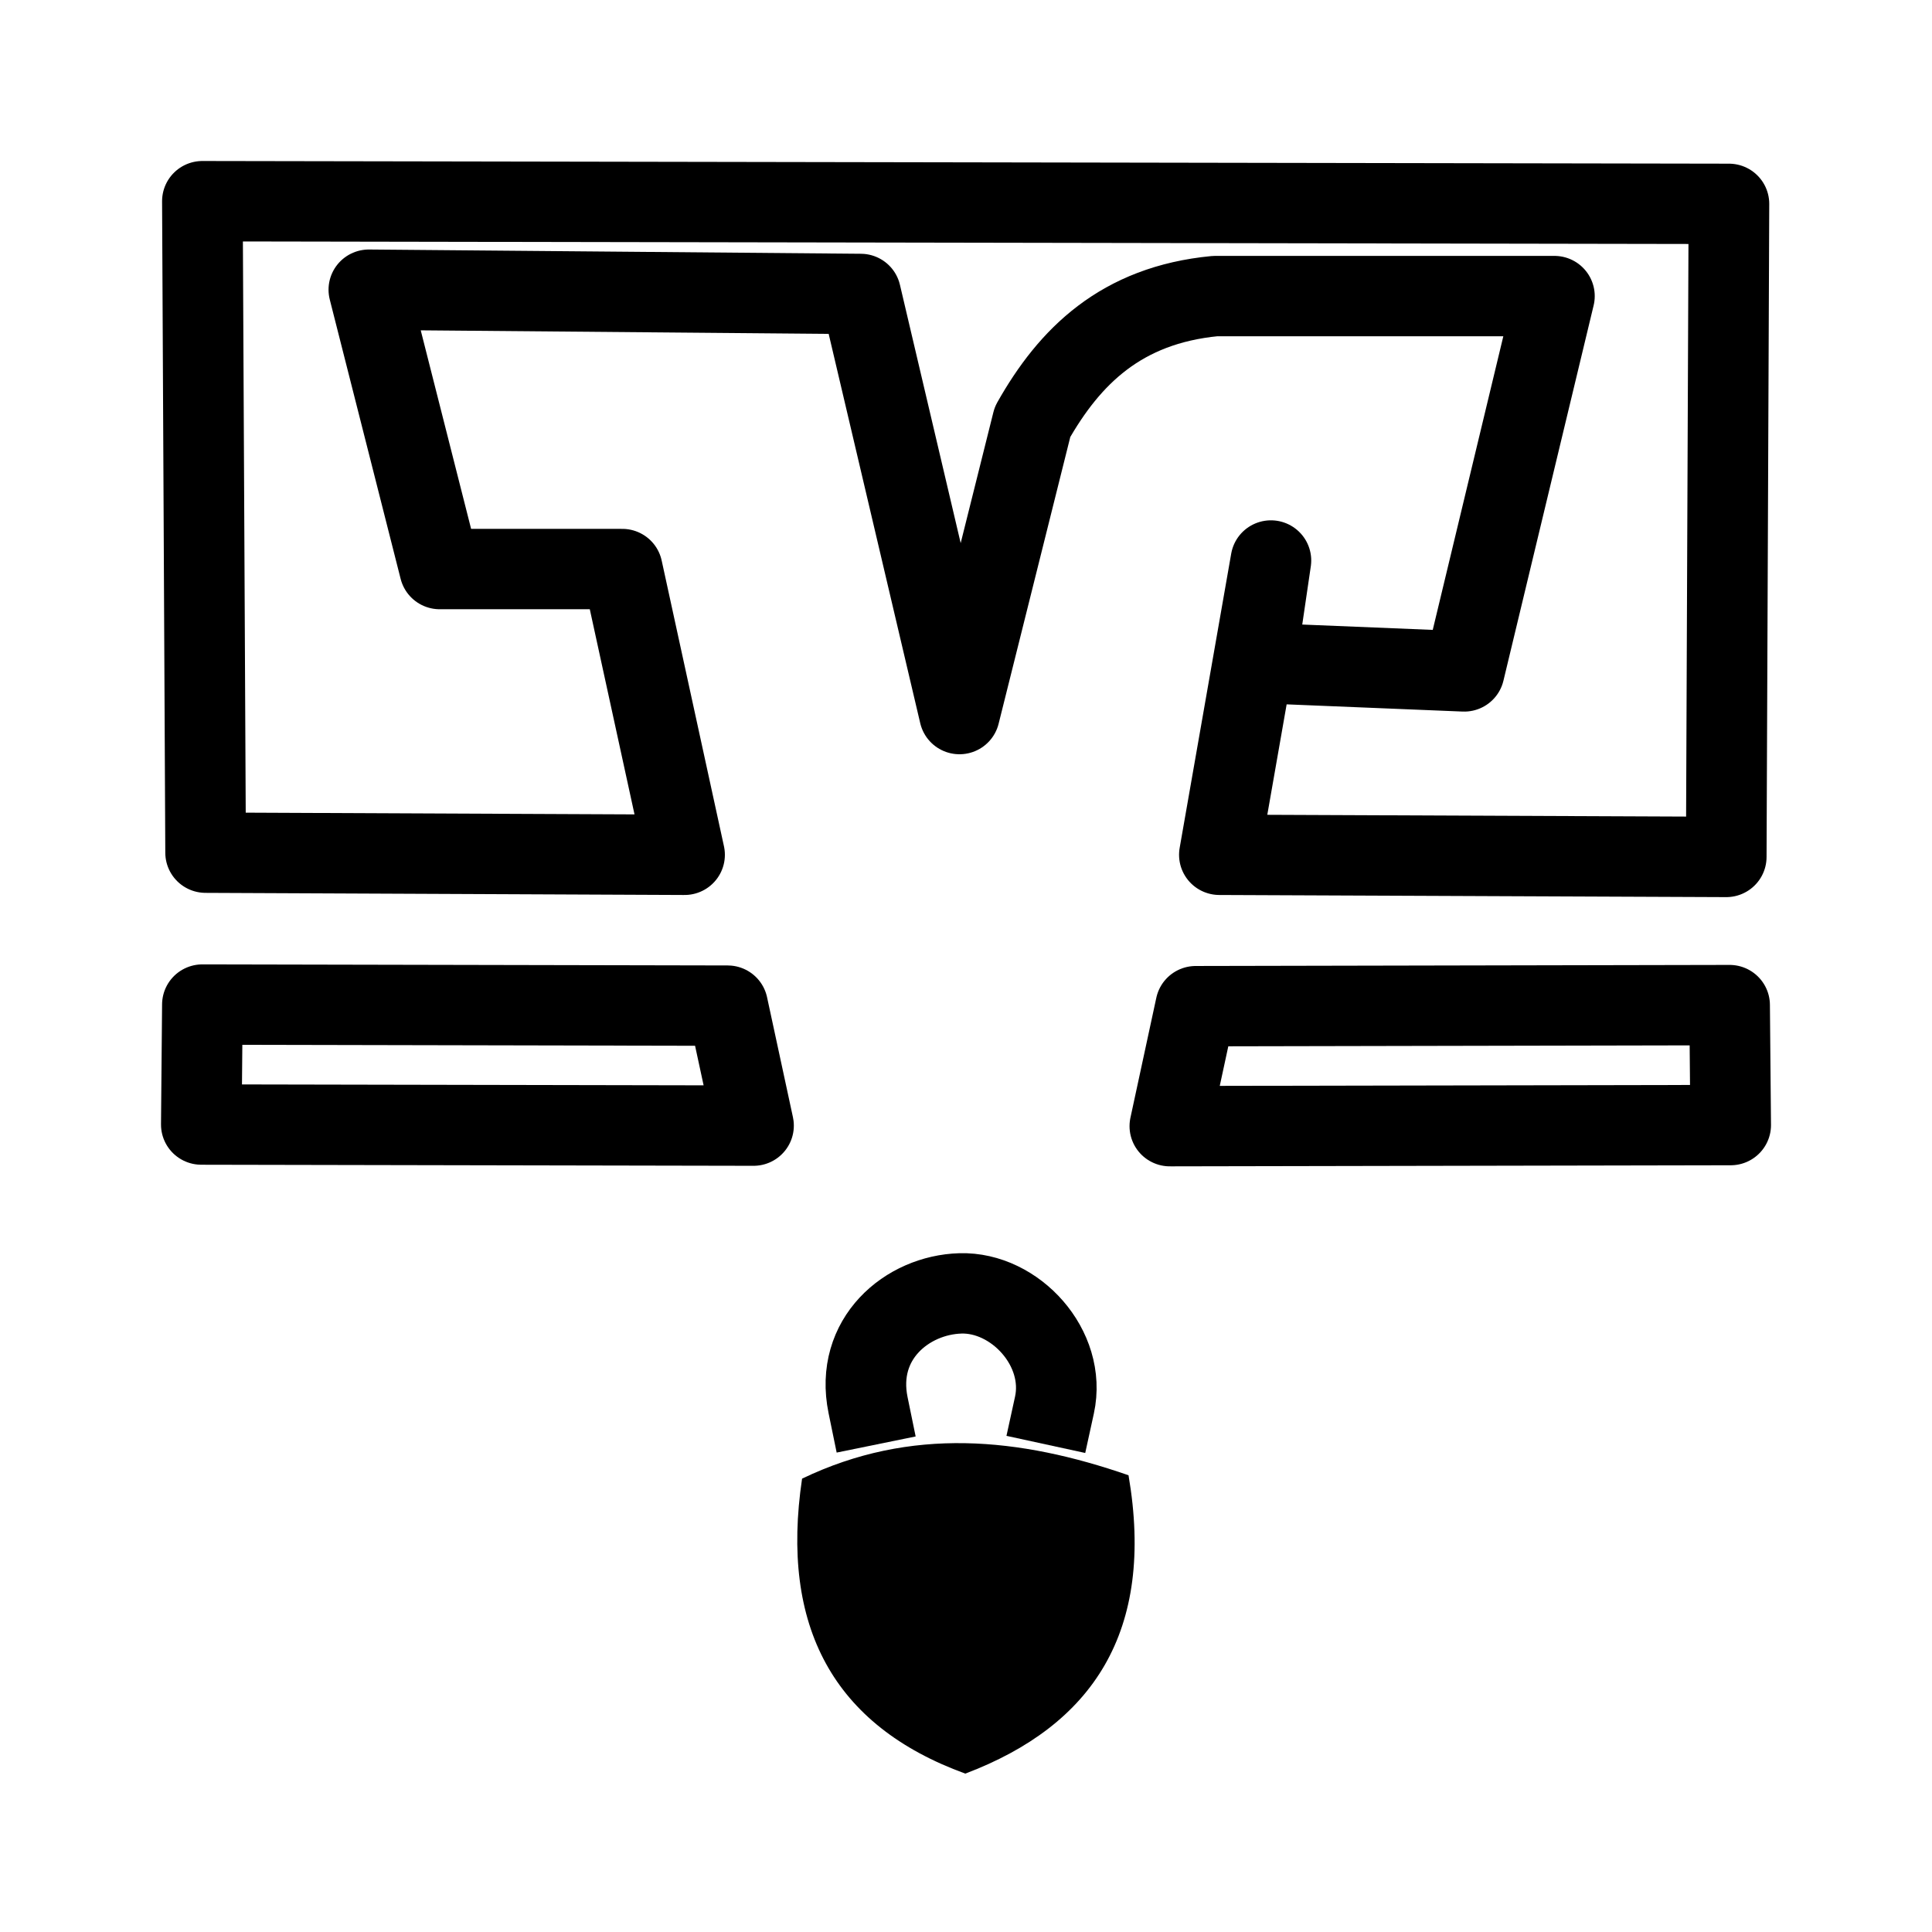
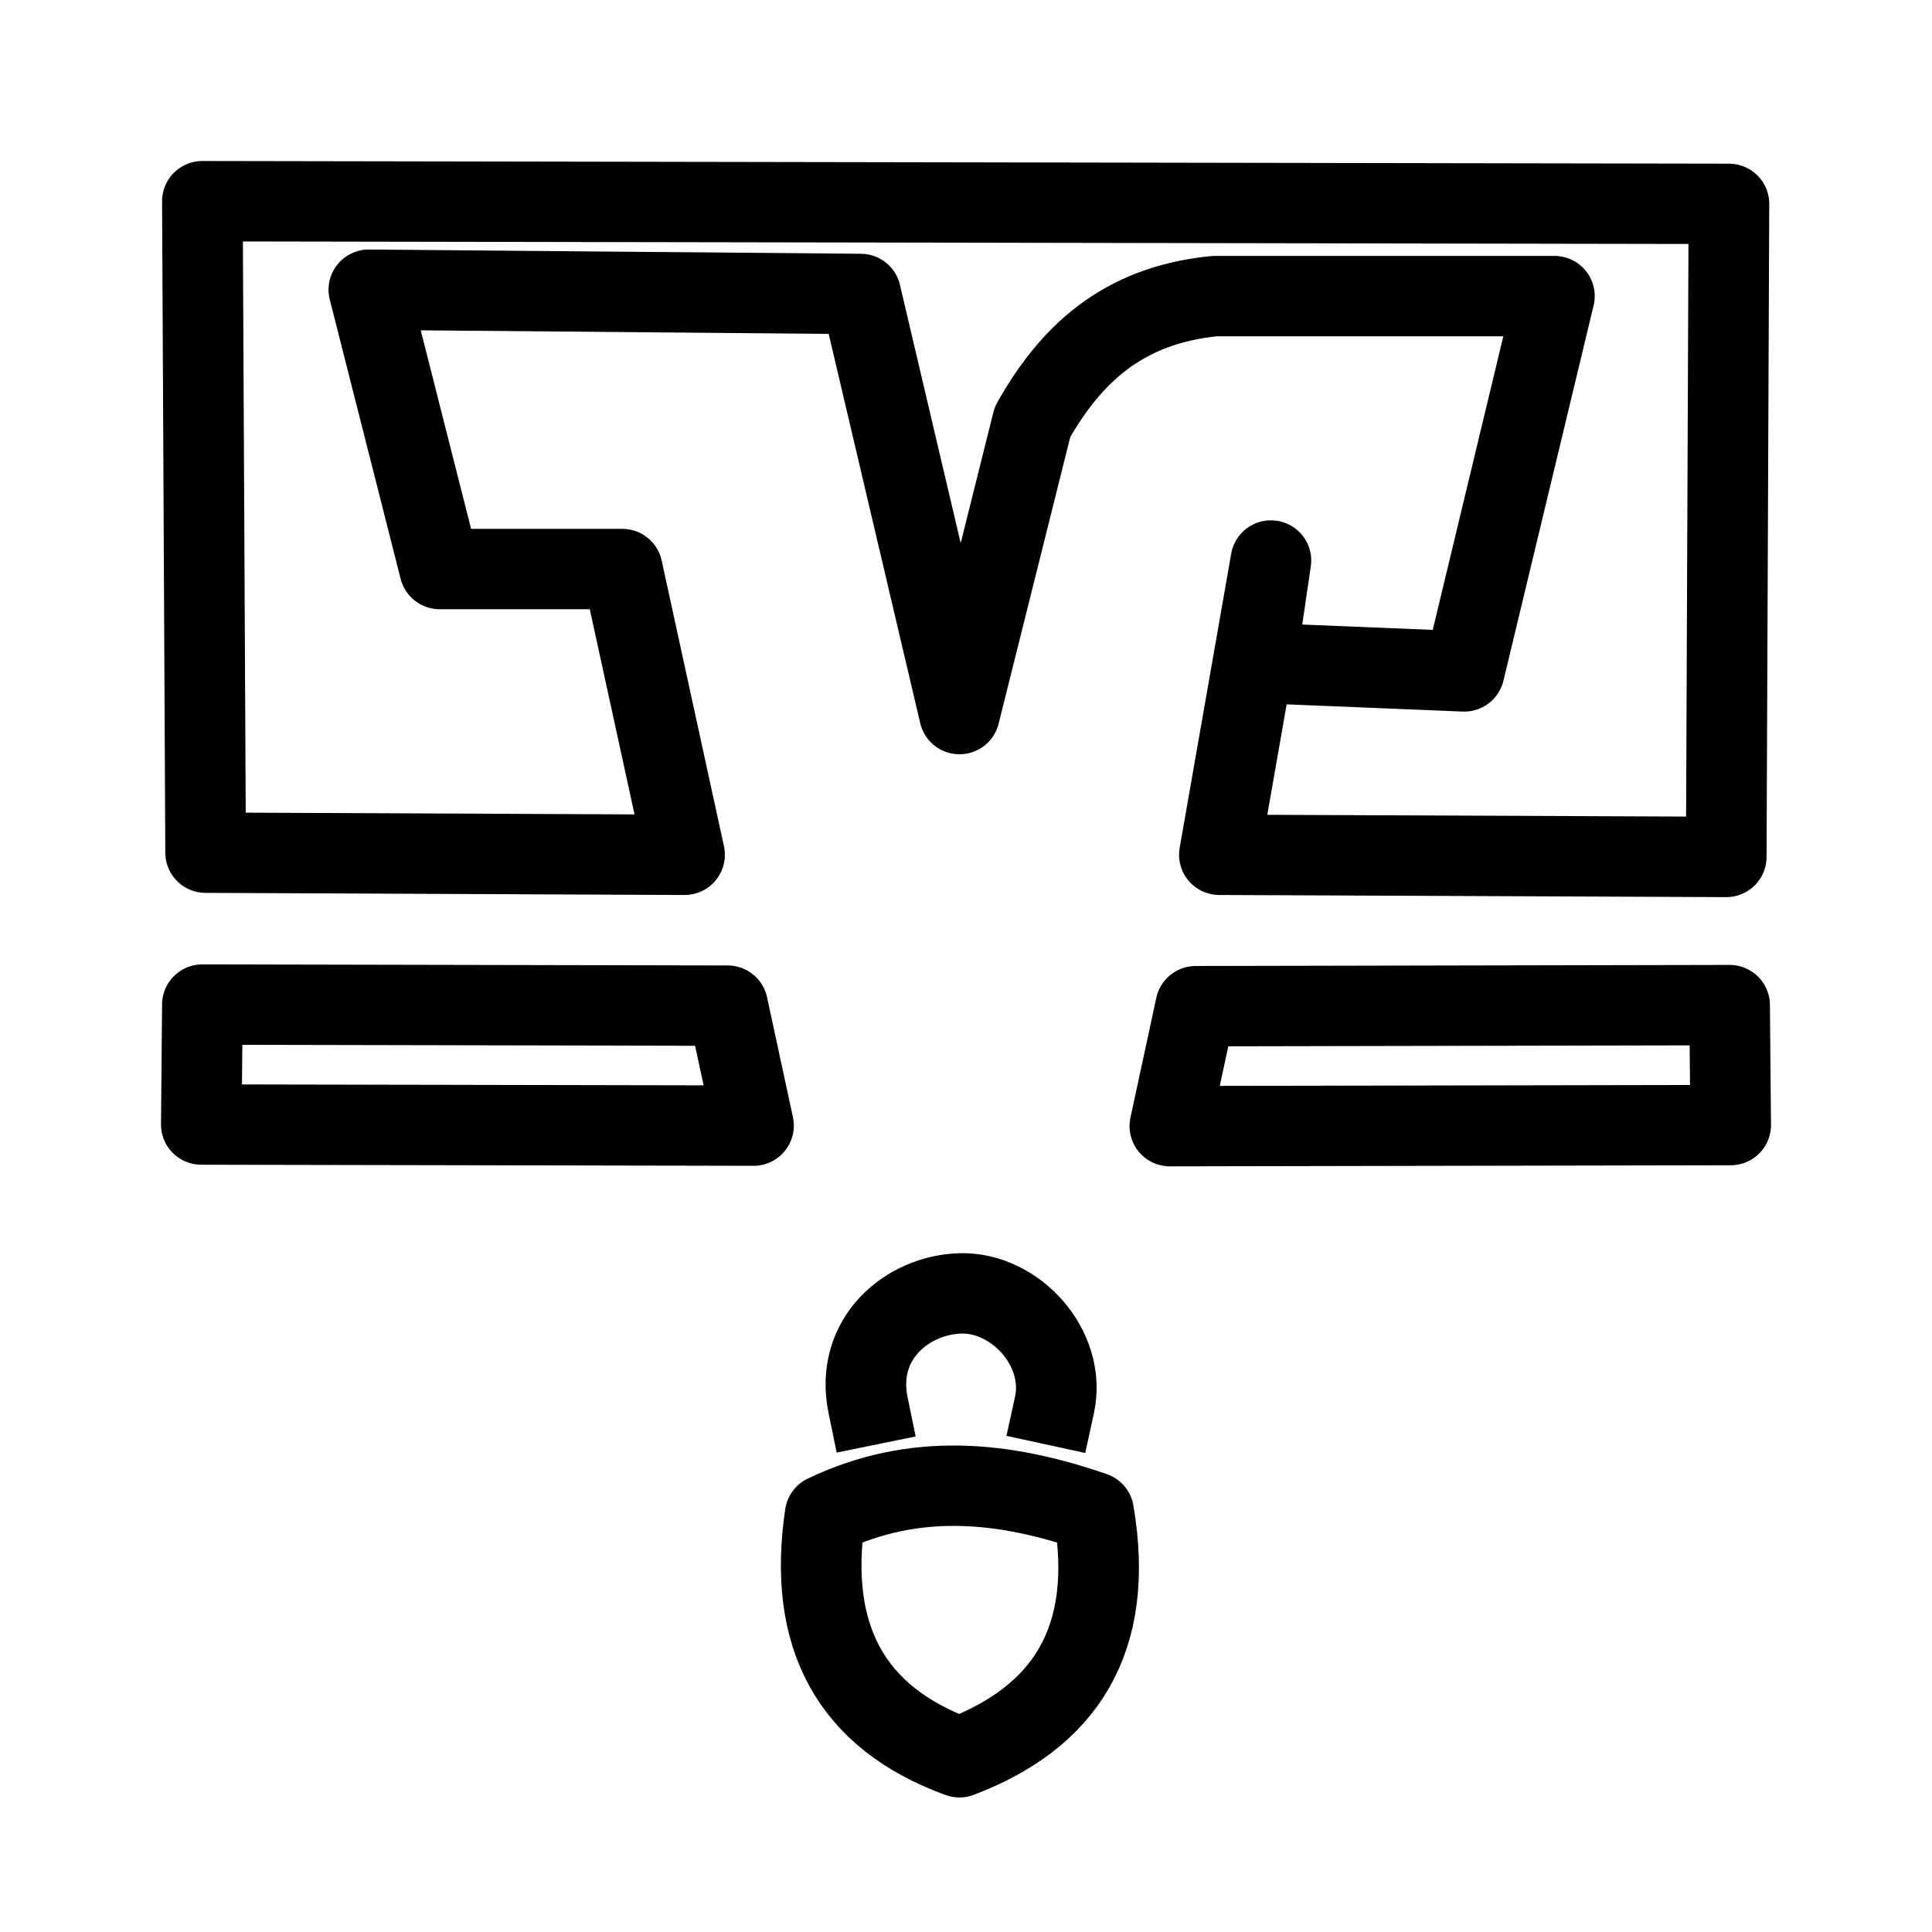
<svg xmlns="http://www.w3.org/2000/svg" width="192" height="192" xml:space="preserve" version="1.1" id="svg8">
  <defs id="defs12" />
  <g id="g15716" transform="matrix(1.117558,0,0,1.114194,-11.2856,-11.20345)" style="stroke-width:0.896">
    <path style="fill:none;stroke:#000000;stroke-width:7.169;stroke-linecap:round;stroke-linejoin:round;stroke-dasharray:none;stroke-opacity:1" d="M 163.605,86.488 163.844,28.238 28.096,28 28.382,86.108 70.974,86.298 65.435,60.811 H 49.201 L 42.898,35.894 86.635,36.274 95.421,73.745 101.915,47.686 c 3.295,-5.848 7.875,-10.417 16.234,-11.222 h 30.177 l -8.022,33.476 -18.526,-0.761 1.337,-9.13 -4.584,26.248 z" id="path4220" />
    <path style="fill:none;stroke:#000000;stroke-width:7.169;stroke-linecap:round;stroke-linejoin:round;stroke-dasharray:none;stroke-opacity:1" d="m 28.096,99.656 46.708,0.096 2.302,10.701 -49.106,-0.096 z" id="path4222" />
    <path style="fill:none;stroke:#000000;stroke-width:7.169;stroke-linecap:round;stroke-linejoin:round;stroke-dasharray:none;stroke-opacity:1" d="m 163.904,99.704 -47.475,0.096 -2.302,10.701 L 164,110.405 Z" id="path4222-3" />
    <g id="g8101" transform="translate(54.23542,-1.378866)" style="stroke-width:0.896">
-       <path style="fill:#000000;fill-opacity:1;stroke:none;stroke-width:7.169;stroke-linecap:round;stroke-linejoin:round;stroke-dasharray:none;stroke-opacity:1" d="m 27.187,143.32 c -1.951,13.162 2.757,22.016 14.515,26.309 11.318,-4.297 16.898,-12.644 14.515,-26.611 -9.677,-3.365 -19.354,-4.364 -29.03,0.302 z" id="path6487" />
+       <path style="fill:none;fill-opacity:1;stroke:#000000;stroke-width:7.169;stroke-linecap:round;stroke-linejoin:round;stroke-dasharray:none;stroke-opacity:1" d="m 29.238,146.553 c -1.604,10.816 2.268,18.091 11.938,21.618 9.309,-3.53 13.898,-10.389 11.938,-21.866 -7.959,-2.765 -15.918,-3.586 -23.876,0.248 z" id="path6487" />
      <path style="fill:none;fill-opacity:1;stroke:#000000;stroke-width:7.169;stroke-linecap:square;stroke-linejoin:round;stroke-dasharray:none;stroke-opacity:1" d="m 33.056,136.764 c -1.214,-5.932 3.486,-9.83 8.209,-9.968 4.869,-0.142 9.474,4.878 8.364,9.968" id="path6489" />
    </g>
  </g>
</svg>
